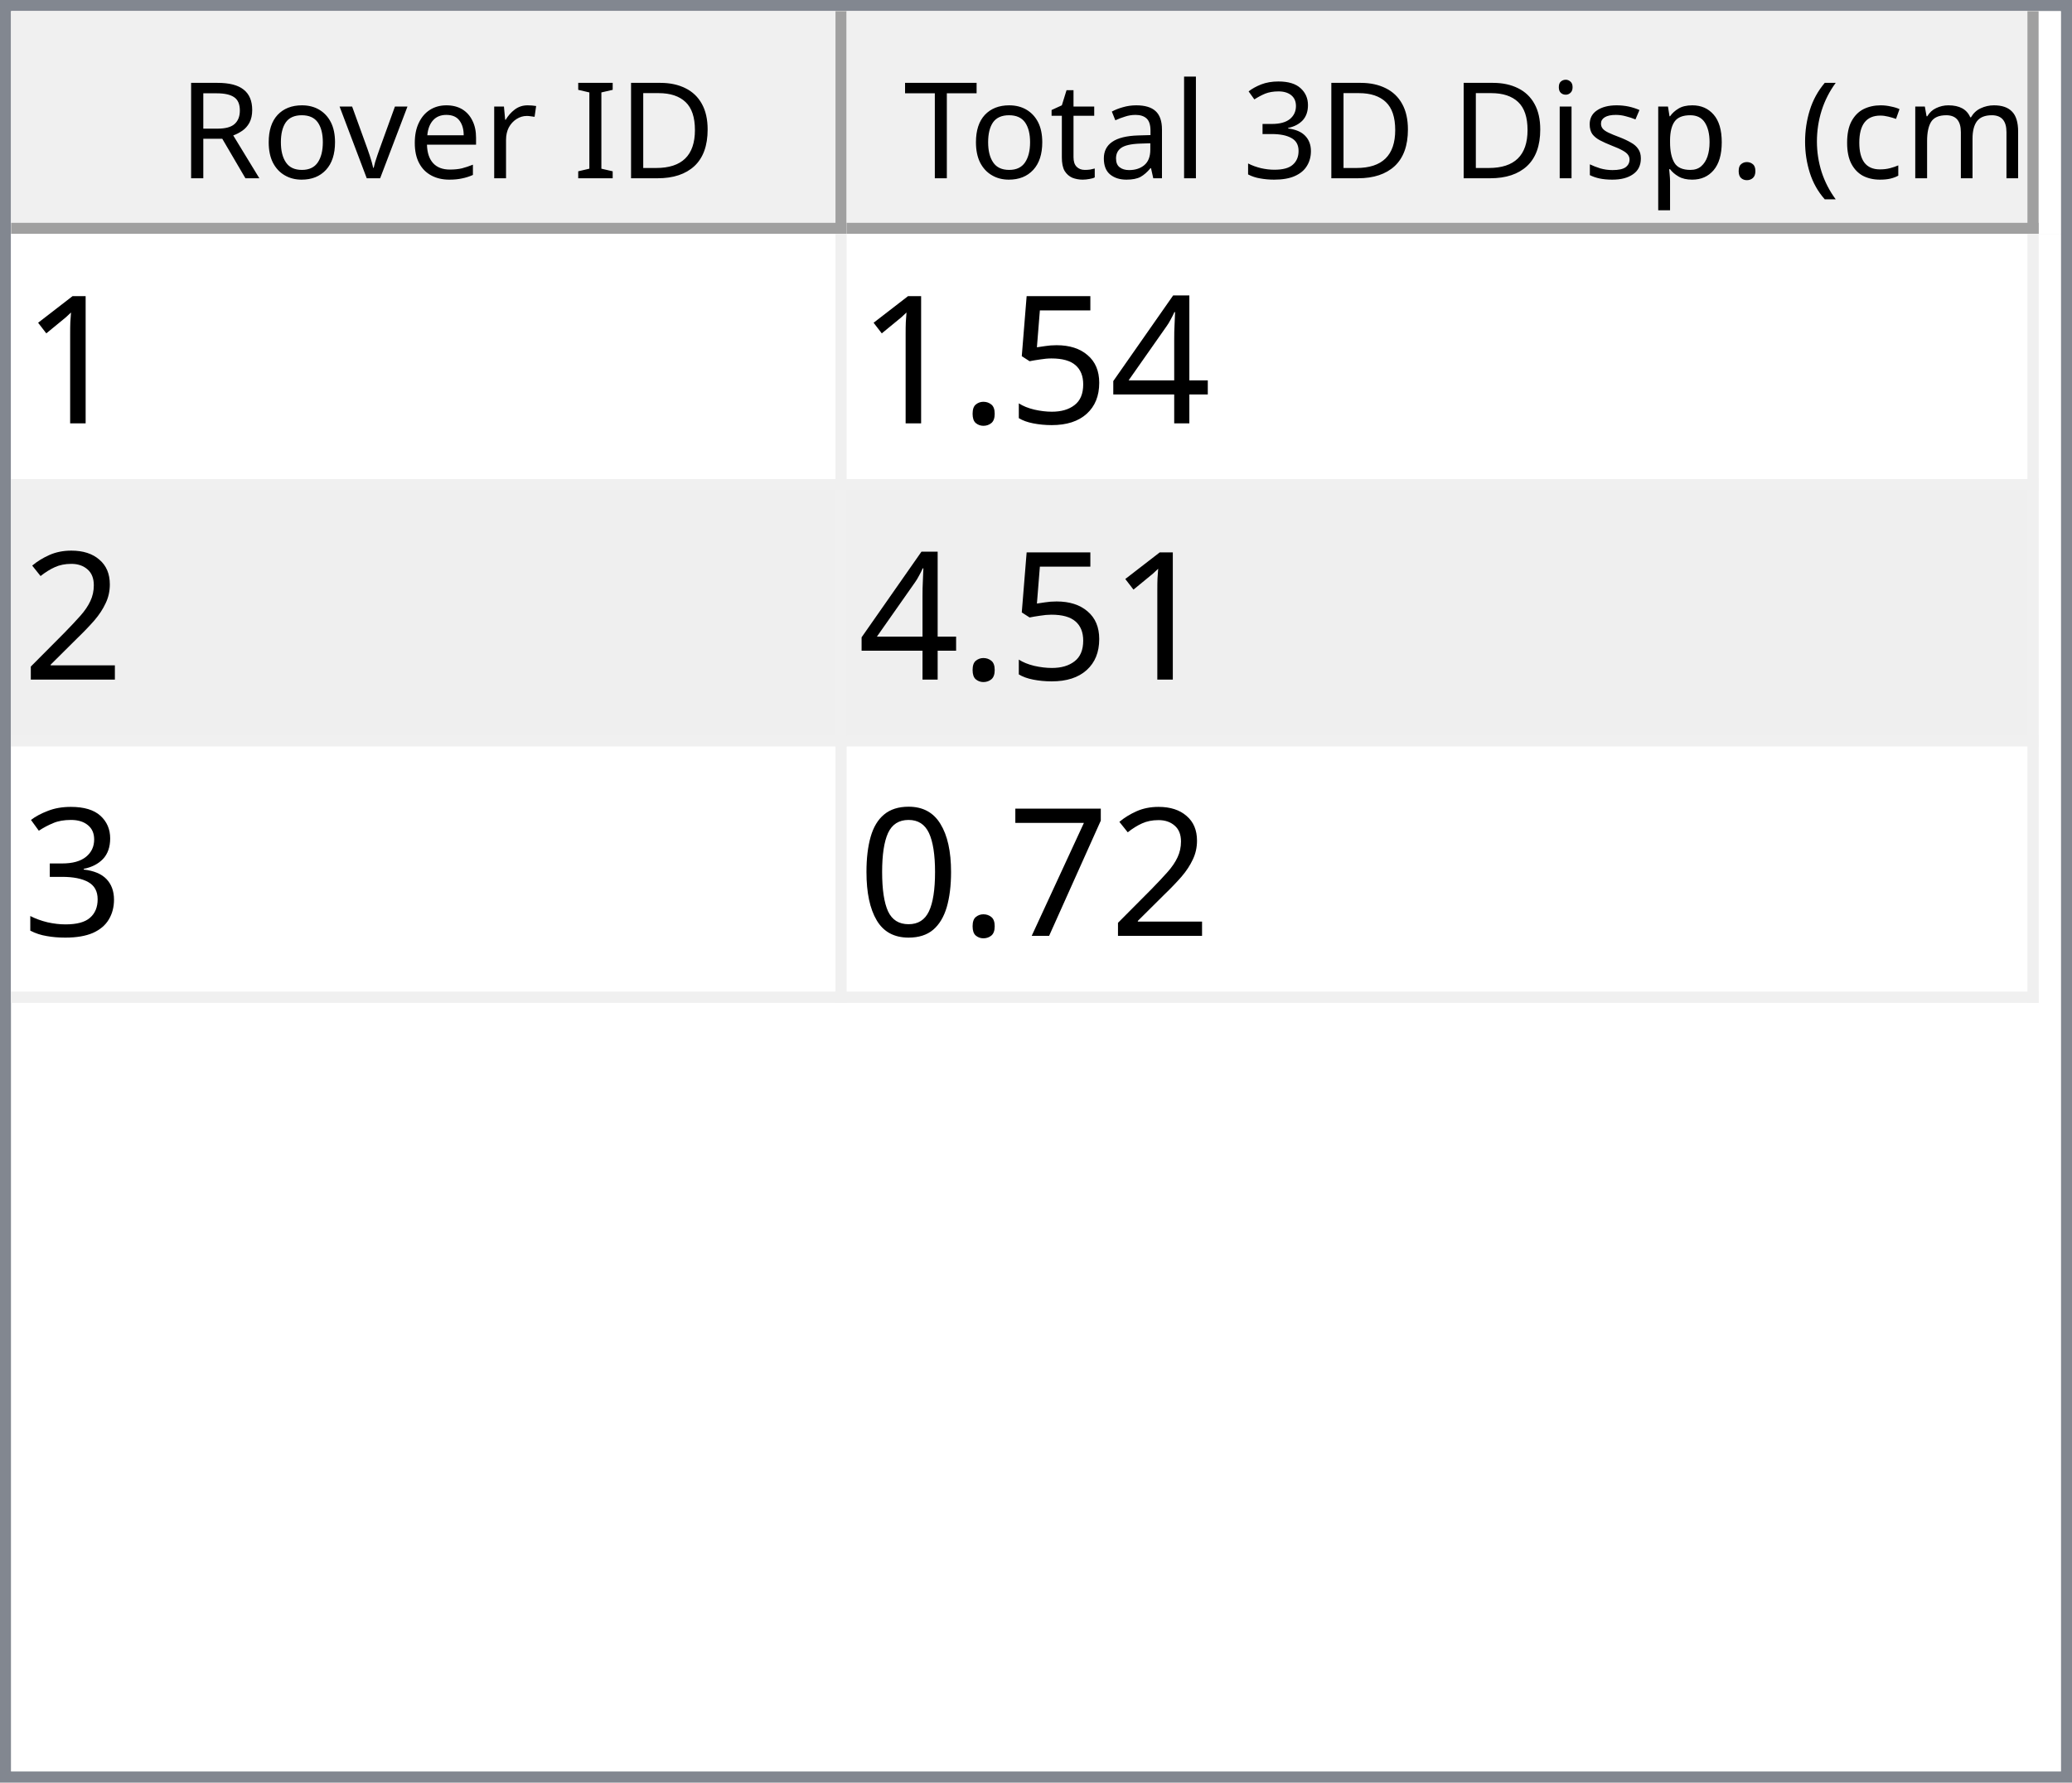
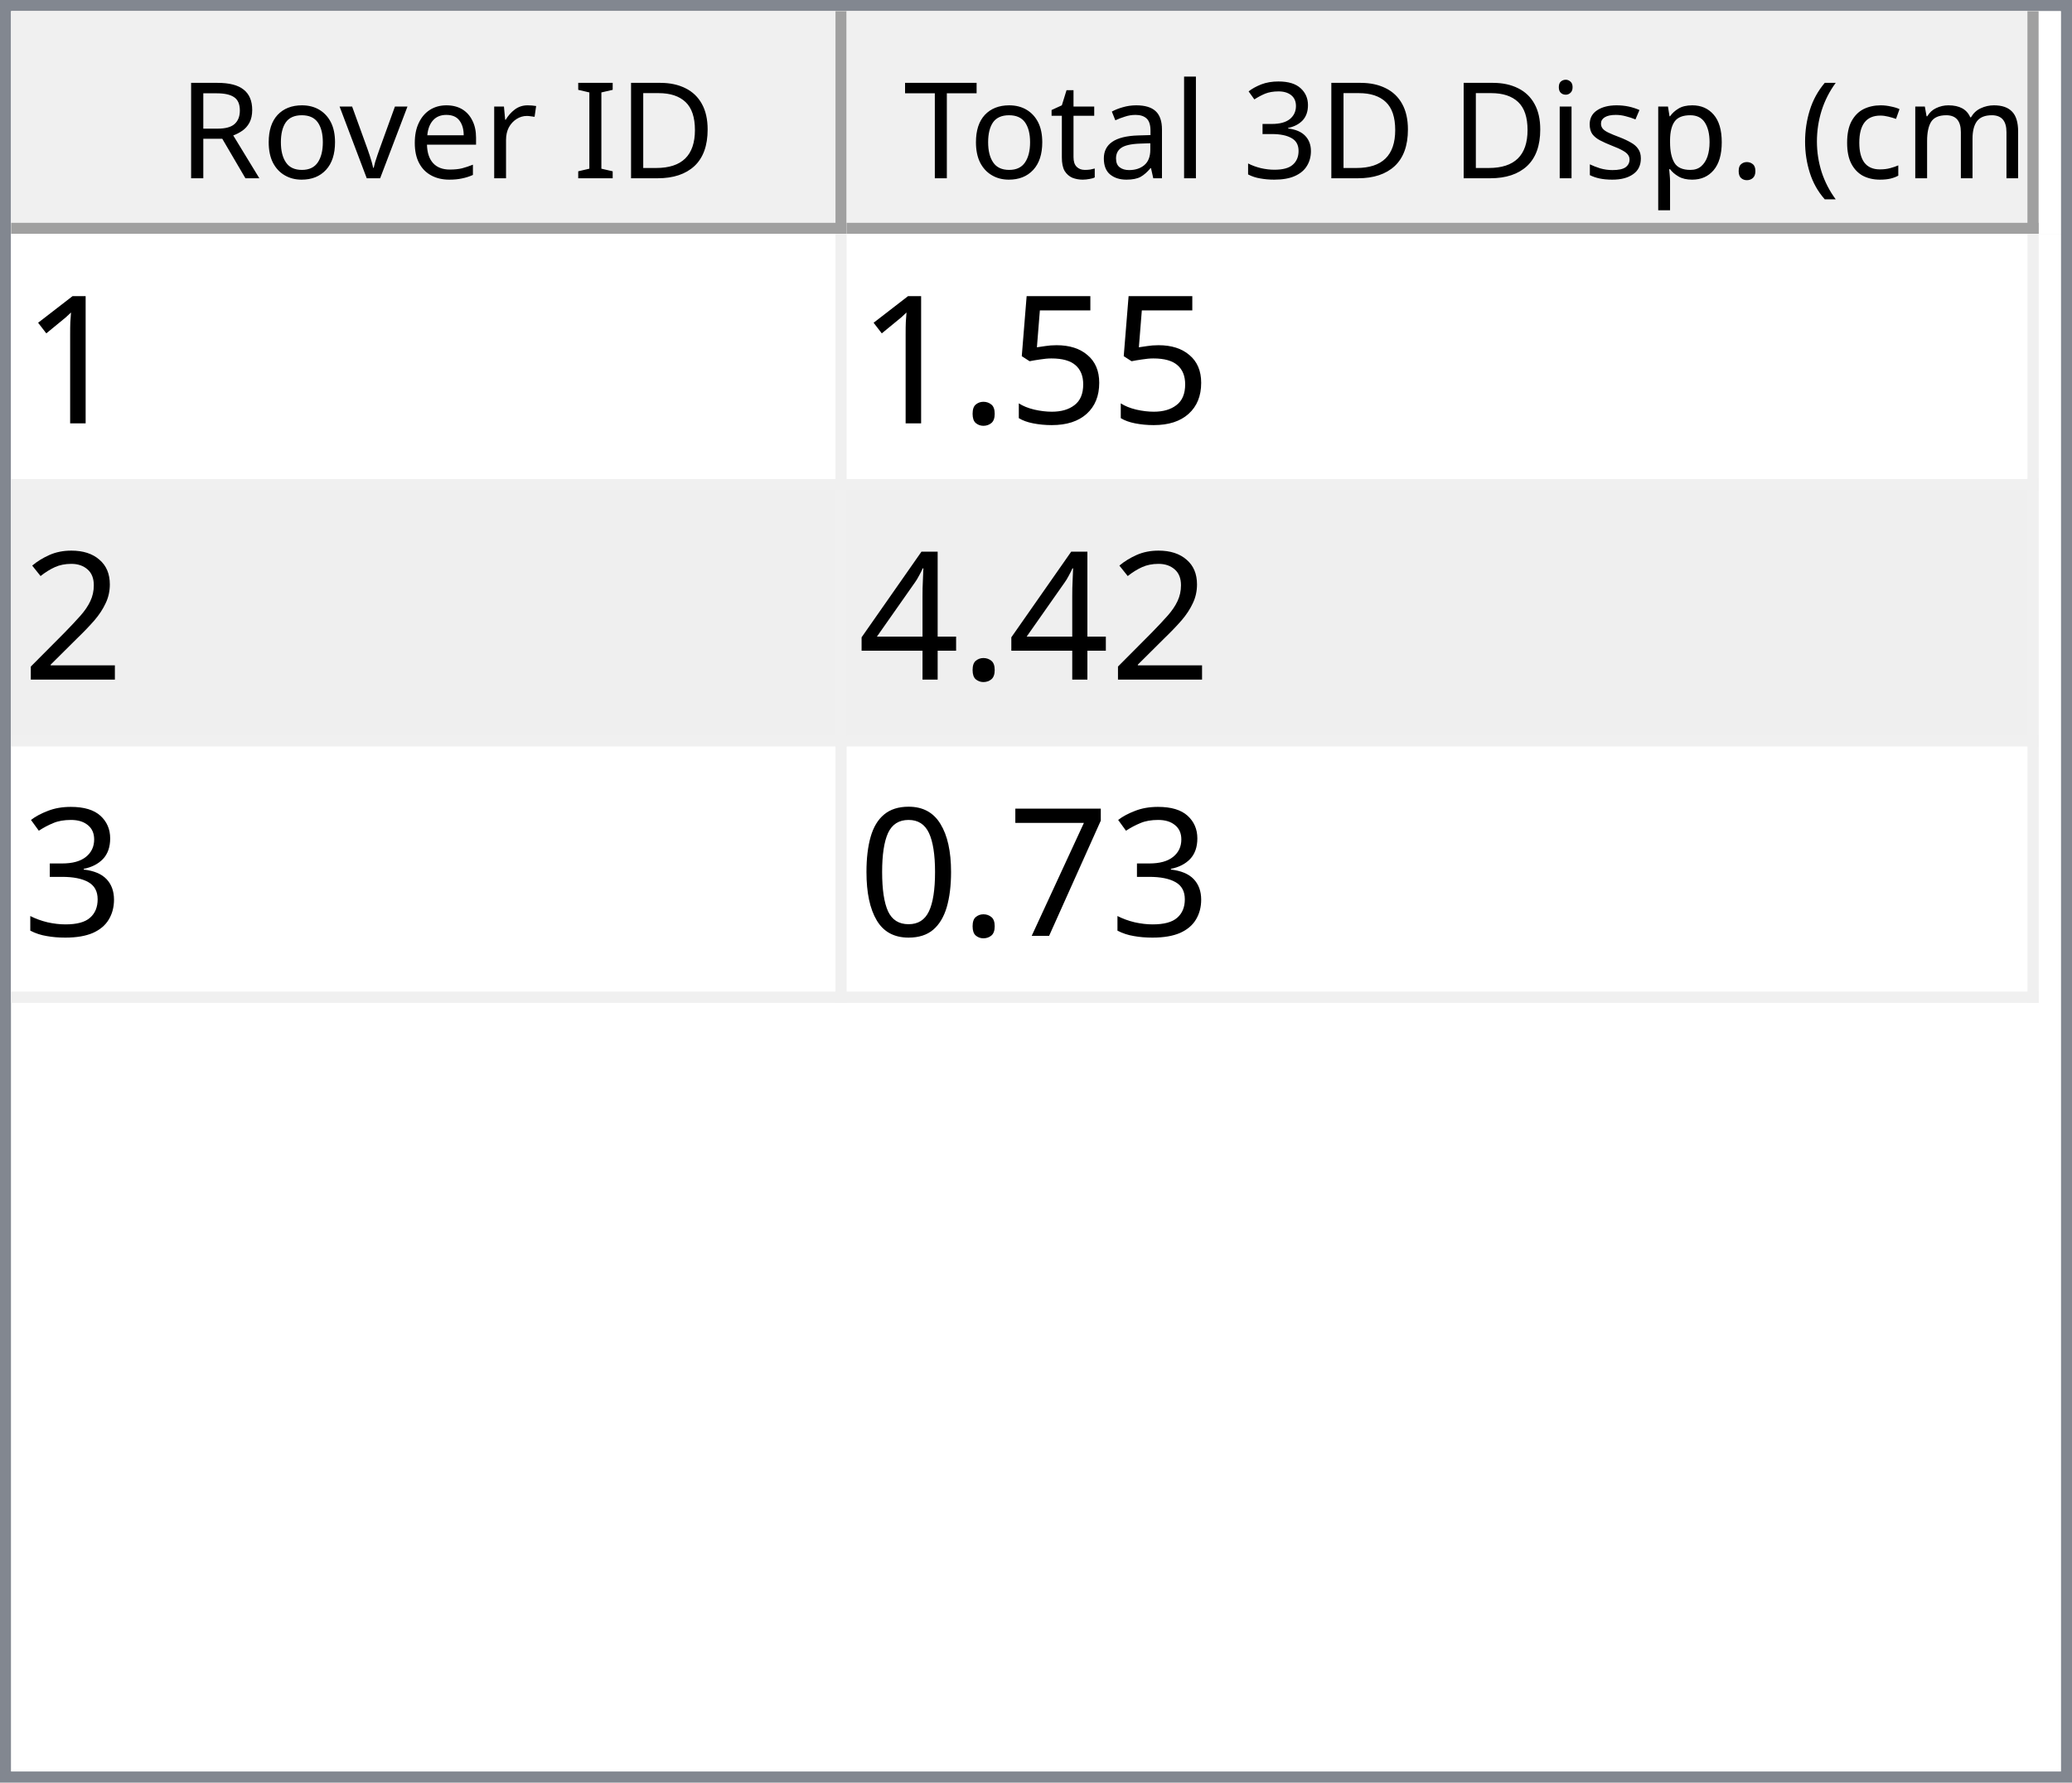
<svg xmlns="http://www.w3.org/2000/svg" style="fill-opacity:1; color-rendering:auto; color-interpolation:auto; text-rendering:auto; stroke:black; stroke-linecap:square; stroke-miterlimit:10; shape-rendering:auto; stroke-opacity:1; fill:black; stroke-dasharray:none; font-weight:normal; stroke-width:1; font-family:'Dialog'; font-style:normal; stroke-linejoin:miter; font-size:12px; stroke-dashoffset:0; image-rendering:auto;" width="186" height="160">
  <defs id="genericDefs" />
  <g>
    <defs id="defs1">
      <clipPath clipPathUnits="userSpaceOnUse" id="clipPath1">
        <path d="M0 0 L186 0 L186 160 L0 160 L0 0 Z" />
      </clipPath>
      <clipPath clipPathUnits="userSpaceOnUse" id="clipPath2">
        <path d="M0 0 L0 160 L186 160 L186 0 Z" />
      </clipPath>
      <clipPath clipPathUnits="userSpaceOnUse" id="clipPath3">
        <path d="M0 0 L0 20 L184 20 L184 0 Z" />
      </clipPath>
      <clipPath clipPathUnits="userSpaceOnUse" id="clipPath4">
        <path d="M0 0 L0 20 L75 20 L75 0 Z" />
      </clipPath>
      <clipPath clipPathUnits="userSpaceOnUse" id="clipPath5">
        <path d="M1 1 L1 19 L74 19 L74 1 Z" />
      </clipPath>
      <clipPath clipPathUnits="userSpaceOnUse" id="clipPath6">
        <path d="M0 0 L0 18 L73 18 L73 0 Z" />
      </clipPath>
      <clipPath clipPathUnits="userSpaceOnUse" id="clipPath7">
        <path d="M-0.5 -0.5 L-0.5 19.5 L74.5 19.5 L74.5 -0.5 Z" />
      </clipPath>
      <clipPath clipPathUnits="userSpaceOnUse" id="clipPath8">
        <path d="M0 0 L0 20 L107 20 L107 0 Z" />
      </clipPath>
      <clipPath clipPathUnits="userSpaceOnUse" id="clipPath9">
        <path d="M1 1 L1 19 L106 19 L106 1 Z" />
      </clipPath>
      <clipPath clipPathUnits="userSpaceOnUse" id="clipPath10">
        <path d="M0 0 L0 18 L105 18 L105 0 Z" />
      </clipPath>
      <clipPath clipPathUnits="userSpaceOnUse" id="clipPath11">
        <path d="M-0.5 -0.5 L-0.5 19.5 L106.5 19.5 L106.5 -0.5 Z" />
      </clipPath>
      <clipPath clipPathUnits="userSpaceOnUse" id="clipPath12">
        <path d="M0 0 L0 138 L184 138 L184 0 Z" />
      </clipPath>
      <clipPath clipPathUnits="userSpaceOnUse" id="clipPath13">
        <path d="M0 0 L0 69 L182 69 L182 0 Z" />
      </clipPath>
      <clipPath clipPathUnits="userSpaceOnUse" id="clipPath14">
        <path d="M-0.5 -0.5 L-0.5 68.5 L181.5 68.5 L181.5 -0.5 Z" />
      </clipPath>
      <clipPath clipPathUnits="userSpaceOnUse" id="clipPath15">
        <path d="M0 0 L0 22 L74 22 L74 0 Z" />
      </clipPath>
      <clipPath clipPathUnits="userSpaceOnUse" id="clipPath16">
        <path d="M0 0 L0 22 L106 22 L106 0 Z" />
      </clipPath>
      <font horiz-adv-x="64.551" id="font1">
        <font-face ascent="107.91" descent="25.098" units-per-em="100" style="font-style:normal; font-family:Segoe UI; font-weight:normal;" />
        <missing-glyph horiz-adv-x="64.551" d="M8.109 0 L8.109 68.266 L56.453 68.266 L56.453 0 L8.109 0 ZM15.328 7.234 L49.219 7.234 L49.219 61.031 L15.328 61.031 L15.328 7.234 Z" />
        <glyph unicode="D" horiz-adv-x="70.117" d="M9.188 0 L9.188 70.016 L28.516 70.016 Q65.531 70.016 65.531 35.891 Q65.531 19.672 55.25 9.836 Q44.969 0 27.734 0 L9.188 0 ZM17.391 62.594 L17.391 7.422 L27.828 7.422 Q41.609 7.422 49.273 14.797 Q56.938 22.172 56.938 35.688 Q56.938 62.594 28.328 62.594 L17.391 62.594 Z" />
        <glyph unicode="I" horiz-adv-x="26.611" d="M17.391 0 L9.188 0 L9.188 70.016 L17.391 70.016 L17.391 0 Z" />
        <glyph unicode=" " horiz-adv-x="27.393" d="" />
        <glyph unicode="r" horiz-adv-x="34.766" d="M34.188 41.891 Q32.078 43.5 28.125 43.5 Q23 43.5 19.555 38.672 Q16.109 33.844 16.109 25.484 L16.109 0 L8.109 0 L8.109 50 L16.109 50 L16.109 39.703 L16.312 39.703 Q18.016 44.969 21.531 47.922 Q25.047 50.875 29.391 50.875 Q32.516 50.875 34.188 50.203 L34.188 41.891 Z" />
        <glyph unicode="e" horiz-adv-x="52.295" d="M48.297 23 L12.984 23 Q13.188 14.656 17.484 10.109 Q21.781 5.562 29.297 5.562 Q37.75 5.562 44.828 11.141 L44.828 3.609 Q38.234 -1.172 27.391 -1.172 Q16.797 -1.172 10.742 5.641 Q4.688 12.453 4.688 24.812 Q4.688 36.469 11.305 43.82 Q17.922 51.172 27.734 51.172 Q37.547 51.172 42.922 44.828 Q48.297 38.484 48.297 27.203 L48.297 23 ZM40.094 29.781 Q40.047 36.719 36.75 40.578 Q33.453 44.438 27.594 44.438 Q21.922 44.438 17.969 40.383 Q14.016 36.328 13.094 29.781 L40.094 29.781 Z" />
        <glyph unicode="v" horiz-adv-x="47.9" d="M47.406 50 L27.484 0 L19.625 0 L0.688 50 L9.469 50 L22.172 13.672 Q23.578 9.672 23.922 6.688 L24.125 6.688 Q24.609 10.453 25.688 13.484 L38.969 50 L47.406 50 Z" />
        <glyph unicode="o" horiz-adv-x="58.594" d="M29 -1.172 Q17.922 -1.172 11.305 5.836 Q4.688 12.844 4.688 24.422 Q4.688 37.016 11.57 44.094 Q18.453 51.172 30.172 51.172 Q41.359 51.172 47.633 44.289 Q53.906 37.406 53.906 25.203 Q53.906 13.234 47.141 6.031 Q40.375 -1.172 29 -1.172 ZM29.594 44.438 Q21.875 44.438 17.383 39.188 Q12.891 33.938 12.891 24.703 Q12.891 15.828 17.43 10.695 Q21.969 5.562 29.594 5.562 Q37.359 5.562 41.531 10.594 Q45.703 15.625 45.703 24.906 Q45.703 34.281 41.531 39.359 Q37.359 44.438 29.594 44.438 Z" />
        <glyph unicode="R" horiz-adv-x="59.814" d="M59.375 0 L49.609 0 L37.891 19.625 Q36.281 22.359 34.766 24.289 Q33.25 26.219 31.664 27.438 Q30.078 28.656 28.25 29.219 Q26.422 29.781 24.125 29.781 L17.391 29.781 L17.391 0 L9.188 0 L9.188 70.016 L30.078 70.016 Q34.672 70.016 38.555 68.867 Q42.438 67.719 45.289 65.375 Q48.141 63.031 49.758 59.547 Q51.375 56.062 51.375 51.375 Q51.375 47.703 50.273 44.656 Q49.172 41.609 47.148 39.211 Q45.125 36.812 42.266 35.133 Q39.406 33.453 35.844 32.516 L35.844 32.328 Q37.594 31.547 38.891 30.547 Q40.188 29.547 41.359 28.18 Q42.531 26.812 43.68 25.078 Q44.828 23.344 46.234 21.047 L59.375 0 ZM17.391 62.594 L17.391 37.203 L28.516 37.203 Q31.594 37.203 34.203 38.133 Q36.812 39.062 38.719 40.797 Q40.625 42.531 41.703 45.047 Q42.781 47.562 42.781 50.688 Q42.781 56.297 39.141 59.445 Q35.5 62.594 28.609 62.594 L17.391 62.594 Z" />
        <glyph unicode=")" horiz-adv-x="30.176" d="M8.297 -15.922 L1.172 -15.922 Q16.406 2.344 16.406 26.812 Q16.406 51.469 1.078 70.016 L8.297 70.016 Q23.531 52.156 23.531 26.703 Q23.531 1.375 8.297 -15.922 Z" />
        <glyph unicode="m" horiz-adv-x="86.133" d="M79.109 0 L71.094 0 L71.094 28.719 Q71.094 37.016 68.531 40.727 Q65.969 44.438 59.906 44.438 Q54.781 44.438 51.195 39.75 Q47.609 35.062 47.609 28.516 L47.609 0 L39.594 0 L39.594 29.688 Q39.594 44.438 28.219 44.438 Q22.953 44.438 19.531 40.016 Q16.109 35.594 16.109 28.516 L16.109 0 L8.109 0 L8.109 50 L16.109 50 L16.109 42.094 L16.312 42.094 Q21.625 51.172 31.844 51.172 Q36.969 51.172 40.773 48.312 Q44.578 45.453 46 40.828 Q51.562 51.172 62.594 51.172 Q79.109 51.172 79.109 30.812 L79.109 0 Z" />
        <glyph unicode="c" horiz-adv-x="46.191" d="M42.188 2.297 Q36.422 -1.172 28.516 -1.172 Q17.828 -1.172 11.258 5.789 Q4.688 12.75 4.688 23.828 Q4.688 36.188 11.766 43.68 Q18.844 51.172 30.672 51.172 Q37.25 51.172 42.281 48.734 L42.281 40.531 Q36.719 44.438 30.375 44.438 Q22.703 44.438 17.797 38.945 Q12.891 33.453 12.891 24.516 Q12.891 15.719 17.508 10.641 Q22.125 5.562 29.891 5.562 Q36.422 5.562 42.188 9.906 L42.188 2.297 Z" />
        <glyph unicode="(" horiz-adv-x="30.176" d="M29.109 -15.922 L21.969 -15.922 Q6.844 1.375 6.844 26.703 Q6.844 52.156 21.969 70.016 L29.203 70.016 Q13.875 51.469 13.875 26.812 Q13.875 2.344 29.109 -15.922 Z" />
        <glyph unicode="." horiz-adv-x="21.68" d="M10.891 -1.078 Q8.641 -1.078 7.055 0.539 Q5.469 2.156 5.469 4.391 Q5.469 6.641 7.055 8.273 Q8.641 9.906 10.891 9.906 Q13.188 9.906 14.797 8.273 Q16.406 6.641 16.406 4.391 Q16.406 2.156 14.797 0.539 Q13.188 -1.078 10.891 -1.078 Z" />
        <glyph unicode="p" horiz-adv-x="58.789" d="M16.312 7.234 L16.109 7.234 L16.109 -23 L8.109 -23 L8.109 50 L16.109 50 L16.109 41.219 L16.312 41.219 Q22.219 51.172 33.594 51.172 Q43.266 51.172 48.688 44.461 Q54.109 37.75 54.109 26.469 Q54.109 13.922 48 6.375 Q41.891 -1.172 31.297 -1.172 Q21.578 -1.172 16.312 7.234 ZM16.109 27.391 L16.109 20.406 Q16.109 14.203 20.141 9.883 Q24.172 5.562 30.375 5.562 Q37.641 5.562 41.773 11.133 Q45.906 16.703 45.906 26.609 Q45.906 34.969 42.047 39.703 Q38.188 44.438 31.594 44.438 Q24.609 44.438 20.359 39.578 Q16.109 34.719 16.109 27.391 Z" />
        <glyph unicode="s" horiz-adv-x="42.432" d="M5.078 1.812 L5.078 10.406 Q11.625 5.562 19.484 5.562 Q30.031 5.562 30.031 12.594 Q30.031 14.594 29.125 15.992 Q28.219 17.391 26.68 18.461 Q25.141 19.531 23.07 20.383 Q21 21.234 18.609 22.172 Q15.281 23.484 12.766 24.828 Q10.25 26.172 8.57 27.859 Q6.891 29.547 6.031 31.695 Q5.172 33.844 5.172 36.719 Q5.172 40.234 6.789 42.945 Q8.406 45.656 11.086 47.484 Q13.766 49.312 17.211 50.242 Q20.656 51.172 24.312 51.172 Q30.812 51.172 35.938 48.922 L35.938 40.828 Q30.422 44.438 23.25 44.438 Q21 44.438 19.195 43.922 Q17.391 43.406 16.094 42.477 Q14.797 41.547 14.086 40.258 Q13.375 38.969 13.375 37.406 Q13.375 35.453 14.086 34.133 Q14.797 32.812 16.164 31.789 Q17.531 30.766 19.484 29.938 Q21.438 29.109 23.922 28.125 Q27.25 26.859 29.883 25.516 Q32.516 24.172 34.375 22.484 Q36.234 20.797 37.234 18.602 Q38.234 16.406 38.234 13.375 Q38.234 9.672 36.602 6.938 Q34.969 4.203 32.234 2.398 Q29.5 0.594 25.93 -0.289 Q22.359 -1.172 18.453 -1.172 Q10.75 -1.172 5.078 1.812 Z" />
        <glyph unicode="i" horiz-adv-x="24.219" d="M12.203 62.703 Q10.062 62.703 8.547 64.164 Q7.031 65.625 7.031 67.875 Q7.031 70.125 8.547 71.609 Q10.062 73.094 12.203 73.094 Q14.406 73.094 15.945 71.609 Q17.484 70.125 17.484 67.875 Q17.484 65.719 15.945 64.211 Q14.406 62.703 12.203 62.703 ZM16.109 0 L8.109 0 L8.109 50 L16.109 50 L16.109 0 Z" />
        <glyph unicode="3" horiz-adv-x="53.906" d="M46.531 19.828 Q46.531 15.094 44.75 11.211 Q42.969 7.328 39.719 4.57 Q36.469 1.812 31.93 0.297 Q27.391 -1.219 21.922 -1.219 Q11.922 -1.219 6 2.594 L6 11.188 Q13.094 5.609 22.219 5.609 Q25.875 5.609 28.828 6.539 Q31.781 7.469 33.906 9.227 Q36.031 10.984 37.18 13.477 Q38.328 15.969 38.328 19.094 Q38.328 32.812 18.797 32.812 L12.984 32.812 L12.984 39.594 L18.5 39.594 Q35.797 39.594 35.797 52.484 Q35.797 64.406 22.609 64.406 Q15.188 64.406 8.688 59.422 L8.688 67.188 Q15.375 71.188 24.609 71.188 Q29 71.188 32.57 69.969 Q36.141 68.75 38.68 66.555 Q41.219 64.359 42.609 61.281 Q44 58.203 44 54.5 Q44 40.672 30.031 36.719 L30.031 36.531 Q33.594 36.141 36.625 34.797 Q39.656 33.453 41.852 31.305 Q44.047 29.156 45.289 26.25 Q46.531 23.344 46.531 19.828 Z" />
        <glyph unicode="l" horiz-adv-x="24.219" d="M16.109 0 L8.109 0 L8.109 74.031 L16.109 74.031 L16.109 0 Z" />
        <glyph unicode="a" horiz-adv-x="50.879" d="M43.891 0 L35.891 0 L35.891 7.812 L35.688 7.812 Q30.469 -1.172 20.312 -1.172 Q12.844 -1.172 8.617 2.781 Q4.391 6.734 4.391 13.281 Q4.391 27.297 20.906 29.594 L35.891 31.688 Q35.891 44.438 25.594 44.438 Q16.547 44.438 9.281 38.281 L9.281 46.484 Q16.656 51.172 26.266 51.172 Q43.891 51.172 43.891 32.516 L43.891 0 ZM35.891 25.297 L23.828 23.641 Q18.266 22.859 15.43 20.875 Q12.594 18.891 12.594 13.875 Q12.594 10.203 15.211 7.883 Q17.828 5.562 22.172 5.562 Q28.125 5.562 32.008 9.742 Q35.891 13.922 35.891 20.312 L35.891 25.297 Z" />
        <glyph unicode="t" horiz-adv-x="33.887" d="M31.297 0.484 Q28.469 -1.078 23.828 -1.078 Q10.688 -1.078 10.688 13.578 L10.688 43.172 L2.094 43.172 L2.094 50 L10.688 50 L10.688 62.203 L18.703 64.797 L18.703 50 L31.297 50 L31.297 43.172 L18.703 43.172 L18.703 14.984 Q18.703 9.969 20.414 7.82 Q22.125 5.672 26.078 5.672 Q29.109 5.672 31.297 7.328 L31.297 0.484 Z" />
        <glyph unicode="T" horiz-adv-x="52.393" d="M50.594 62.594 L30.375 62.594 L30.375 0 L22.172 0 L22.172 62.594 L2 62.594 L2 70.016 L50.594 70.016 L50.594 62.594 Z" />
      </font>
      <font horiz-adv-x="75.0" id="font2">
        <font-face ascent="100.537" descent="21.973" units-per-em="100" style="font-style:normal; font-family:sans-serif; font-weight:normal;" />
        <missing-glyph horiz-adv-x="75.0" d="M12.5 0 L12.5 62.5 L62.5 62.5 L62.5 0 L12.5 0 ZM14.062 1.562 L60.938 1.562 L60.938 60.938 L14.062 60.938 L14.062 1.562 Z" />
        <glyph unicode="1" horiz-adv-x="55.615" d="M37.25 0 L28.469 0 L28.469 56 Q25.297 52.984 20.141 49.953 Q14.984 46.922 10.891 45.406 L10.891 53.906 Q18.266 57.375 23.781 62.305 Q29.297 67.234 31.594 71.875 L37.25 71.875 L37.25 0 Z" />
-         <glyph unicode="4" horiz-adv-x="55.615" d="M32.328 0 L32.328 17.141 L1.266 17.141 L1.266 25.203 L33.938 71.578 L41.109 71.578 L41.109 25.203 L50.781 25.203 L50.781 17.141 L41.109 17.141 L41.109 0 L32.328 0 ZM32.328 25.203 L32.328 57.469 L9.906 25.203 L32.328 25.203 Z" />
        <glyph unicode="5" horiz-adv-x="55.615" d="M4.156 18.75 L13.375 19.531 Q14.406 12.797 18.141 9.398 Q21.875 6 27.156 6 Q33.5 6 37.891 10.789 Q42.281 15.578 42.281 23.484 Q42.281 31 38.062 35.352 Q33.844 39.703 27 39.703 Q22.75 39.703 19.336 37.773 Q15.922 35.844 13.969 32.766 L5.719 33.844 L12.641 70.609 L48.25 70.609 L48.25 62.203 L19.672 62.203 L15.828 42.969 Q22.266 47.469 29.344 47.469 Q38.719 47.469 45.164 40.969 Q51.609 34.469 51.609 24.266 Q51.609 14.547 45.953 7.469 Q39.062 -1.219 27.156 -1.219 Q17.391 -1.219 11.211 4.25 Q5.031 9.719 4.156 18.75 Z" />
        <glyph unicode="." horiz-adv-x="27.783" d="M9.078 0 L9.078 10.016 L19.094 10.016 L19.094 0 L9.078 0 Z" />
        <glyph unicode="2" horiz-adv-x="55.615" d="M50.344 8.453 L50.344 0 L3.031 0 Q2.938 3.172 4.047 6.109 Q5.859 10.938 9.836 15.625 Q13.812 20.312 21.344 26.469 Q33.016 36.031 37.117 41.625 Q41.219 47.219 41.219 52.203 Q41.219 57.422 37.477 61.008 Q33.734 64.594 27.734 64.594 Q21.391 64.594 17.578 60.789 Q13.766 56.984 13.719 50.25 L4.688 51.172 Q5.609 61.281 11.664 66.578 Q17.719 71.875 27.938 71.875 Q38.234 71.875 44.242 66.164 Q50.25 60.453 50.25 52 Q50.25 47.703 48.492 43.555 Q46.734 39.406 42.656 34.812 Q38.578 30.219 29.109 22.219 Q21.188 15.578 18.945 13.211 Q16.703 10.844 15.234 8.453 L50.344 8.453 Z" />
+         <glyph unicode="4" horiz-adv-x="55.615" d="M32.328 0 L32.328 17.141 L1.266 17.141 L1.266 25.203 L33.938 71.578 L41.109 71.578 L41.109 25.203 L50.781 25.203 L50.781 17.141 L41.109 17.141 L41.109 0 L32.328 0 ZM32.328 25.203 L32.328 57.469 L9.906 25.203 L32.328 25.203 Z" />
        <glyph unicode="3" horiz-adv-x="55.615" d="M4.203 18.891 L12.984 20.062 Q14.5 12.594 18.141 9.297 Q21.781 6 27 6 Q33.203 6 37.477 10.297 Q41.75 14.594 41.75 20.953 Q41.75 27 37.797 30.93 Q33.844 34.859 27.734 34.859 Q25.25 34.859 21.531 33.891 L22.516 41.609 Q23.391 41.5 23.922 41.5 Q29.547 41.5 34.039 44.43 Q38.531 47.359 38.531 53.469 Q38.531 58.297 35.258 61.477 Q31.984 64.656 26.812 64.656 Q21.688 64.656 18.266 61.43 Q14.844 58.203 13.875 51.766 L5.078 53.328 Q6.688 62.156 12.398 67.016 Q18.109 71.875 26.609 71.875 Q32.469 71.875 37.398 69.359 Q42.328 66.844 44.945 62.5 Q47.562 58.156 47.562 53.266 Q47.562 48.641 45.07 44.828 Q42.578 41.016 37.703 38.766 Q44.047 37.312 47.562 32.695 Q51.078 28.078 51.078 21.141 Q51.078 11.766 44.242 5.25 Q37.406 -1.266 26.953 -1.266 Q17.531 -1.266 11.305 4.352 Q5.078 9.969 4.203 18.891 Z" />
        <glyph unicode="7" horiz-adv-x="55.615" d="M4.734 62.203 L4.734 70.656 L51.078 70.656 L51.078 63.812 Q44.234 56.547 37.523 44.484 Q30.812 32.422 27.156 19.672 Q24.516 10.688 23.781 0 L14.75 0 Q14.891 8.453 18.062 20.414 Q21.234 32.375 27.172 43.484 Q33.109 54.594 39.797 62.203 L4.734 62.203 Z" />
        <glyph unicode="0" horiz-adv-x="55.615" d="M4.156 35.297 Q4.156 48 6.766 55.742 Q9.375 63.484 14.523 67.68 Q19.672 71.875 27.484 71.875 Q33.25 71.875 37.594 69.555 Q41.938 67.234 44.773 62.867 Q47.609 58.5 49.219 52.227 Q50.828 45.953 50.828 35.297 Q50.828 22.703 48.242 14.969 Q45.656 7.234 40.508 3.008 Q35.359 -1.219 27.484 -1.219 Q17.141 -1.219 11.234 6.203 Q4.156 15.141 4.156 35.297 ZM13.188 35.297 Q13.188 17.672 17.312 11.836 Q21.438 6 27.484 6 Q33.547 6 37.672 11.859 Q41.797 17.719 41.797 35.297 Q41.797 52.984 37.672 58.789 Q33.547 64.594 27.391 64.594 Q21.344 64.594 17.719 59.469 Q13.188 52.938 13.188 35.297 Z" />
      </font>
    </defs>
    <g style="fill:white; stroke:white;">
      <rect x="0" y="0" width="186" style="clip-path:url(#clipPath1); stroke:none;" height="160" />
    </g>
    <g style="fill:white; text-rendering:optimizeSpeed; color-rendering:optimizeSpeed; image-rendering:optimizeSpeed; shape-rendering:crispEdges; stroke:white; color-interpolation:sRGB;">
      <rect x="0" width="186" height="160" y="0" style="stroke:none;" />
      <path style="stroke:none;" d="M0 160 L186 160 L186 0 L0 0 Z" />
    </g>
    <g style="fill:rgb(240,240,240); font-family:'Segoe UI'; stroke:rgb(240,240,240);">
      <rect x="0" y="0" width="186" style="clip-path:url(#clipPath2); stroke:none;" height="160" />
    </g>
    <g style="fill:rgb(130,135,144); font-family:'Segoe UI'; stroke:rgb(130,135,144);">
      <path d="M0 0 L186 0 L186 160 L0 160 L0 0 ZM1 1 L185 1 L185 159 L1 159 L1 1 Z" style="fill-rule:evenodd; clip-path:url(#clipPath2); stroke:none;" />
    </g>
    <g style="fill:white; font-family:'Segoe UI'; stroke:white;" transform="translate(1,1)">
      <rect x="0" y="0" width="184" style="clip-path:url(#clipPath3); stroke:none;" height="20" />
    </g>
    <g style="fill:rgb(240,240,240); font-family:'Segoe UI'; stroke:rgb(240,240,240);" transform="translate(1,1)">
      <rect x="0" y="0" width="75" style="clip-path:url(#clipPath4); stroke:none;" height="20" />
    </g>
    <g style="font-family:'Segoe UI';" transform="translate(2,2)">
      <text x="14" xml:space="preserve" y="14" style="clip-path:url(#clipPath6); stroke:none;">Rover ID</text>
    </g>
    <g style="fill:rgb(160,160,160); font-family:'Segoe UI'; stroke:rgb(160,160,160); stroke-linejoin:bevel;" transform="translate(1.5,1.5)">
      <line x1="74" x2="74" y1="0" style="fill:none; clip-path:url(#clipPath7);" y2="19" />
    </g>
    <g style="fill:rgb(160,160,160); font-family:'Segoe UI'; stroke:rgb(160,160,160); stroke-linejoin:bevel;" transform="matrix(1,0,0,1,1,1) translate(0.5,0.5)">
      <line x1="0" x2="74" y1="19" style="fill:none; clip-path:url(#clipPath7);" y2="19" />
    </g>
    <g style="fill:rgb(240,240,240); font-family:'Segoe UI'; stroke:rgb(240,240,240);" transform="translate(76,1)">
      <rect x="0" y="0" width="107" style="clip-path:url(#clipPath8); stroke:none;" height="20" />
    </g>
    <g style="font-family:'Segoe UI';" transform="translate(77,2)">
      <text x="1" xml:space="preserve" y="14" style="clip-path:url(#clipPath10); stroke:none;"> Total 3D Disp. (cm)</text>
    </g>
    <g style="fill:rgb(160,160,160); font-family:'Segoe UI'; stroke:rgb(160,160,160); stroke-linejoin:bevel;" transform="translate(76.5,1.5)">
      <line x1="106" x2="106" y1="0" style="fill:none; clip-path:url(#clipPath11);" y2="19" />
    </g>
    <g style="fill:rgb(160,160,160); font-family:'Segoe UI'; stroke:rgb(160,160,160); stroke-linejoin:bevel;" transform="matrix(1,0,0,1,76,1) translate(0.5,0.5)">
      <line x1="0" x2="106" y1="19" style="fill:none; clip-path:url(#clipPath11);" y2="19" />
    </g>
    <g style="fill:white; font-family:'Segoe UI'; stroke:white;" transform="translate(1,21)">
      <rect x="0" y="0" width="184" style="clip-path:url(#clipPath12); stroke:none;" height="138" />
    </g>
    <g style="fill:rgb(240,240,240); font-size:16px; font-family:sans-serif; stroke:rgb(240,240,240);" transform="translate(1,21)">
      <rect x="0" y="0" width="182" style="clip-path:url(#clipPath13); stroke:none;" height="69" />
      <line transform="translate(0.5,0.5)" x1="0" x2="181" y1="22" style="clip-path:url(#clipPath14); fill:none; stroke-linejoin:bevel;" y2="22" />
    </g>
    <g transform="matrix(1,0,0,1,1,21) translate(0.5,0.5)" style="fill:rgb(240,240,240); font-size:16px; font-family:sans-serif; stroke:rgb(240,240,240); stroke-linejoin:bevel;">
      <line x1="0" x2="181" y1="45" style="fill:none; clip-path:url(#clipPath14);" y2="45" />
    </g>
    <g transform="matrix(1,0,0,1,1,21) translate(0.5,0.5)" style="fill:rgb(240,240,240); font-size:16px; font-family:sans-serif; stroke:rgb(240,240,240); stroke-linejoin:bevel;">
      <line x1="0" x2="181" y1="68" style="fill:none; clip-path:url(#clipPath14);" y2="68" />
    </g>
    <g transform="matrix(1,0,0,1,1,21) translate(0.5,0.5)" style="fill:rgb(240,240,240); font-size:16px; font-family:sans-serif; stroke:rgb(240,240,240); stroke-linejoin:bevel;">
      <line x1="74" x2="74" y1="0" style="fill:none; clip-path:url(#clipPath14);" y2="68" />
    </g>
    <g transform="matrix(1,0,0,1,1,21) translate(0.5,0.5)" style="fill:rgb(240,240,240); font-size:16px; font-family:sans-serif; stroke:rgb(240,240,240); stroke-linejoin:bevel;">
      <line x1="181" x2="181" y1="0" style="fill:none; clip-path:url(#clipPath14);" y2="68" />
    </g>
    <g style="fill:white; font-size:16px; font-family:sans-serif; stroke:white;" transform="matrix(1,0,0,1,1,21)">
      <rect x="0" y="0" width="74" style="clip-path:url(#clipPath15); stroke:none;" height="22" />
      <text x="1" y="17" style="fill:black; clip-path:url(#clipPath15); stroke:none;" xml:space="preserve">1</text>
    </g>
    <g style="fill:white; font-size:16px; font-family:sans-serif; stroke:white;" transform="matrix(1,0,0,1,1,21) translate(75,0)">
      <rect x="0" y="0" width="106" style="clip-path:url(#clipPath16); stroke:none;" height="22" />
-       <text x="1" y="17" style="fill:black; clip-path:url(#clipPath16); stroke:none;" xml:space="preserve">1.54</text>
+       <text x="1" y="17" style="fill:black; clip-path:url(#clipPath16); stroke:none;" xml:space="preserve">1.55</text>
    </g>
    <g style="fill:rgb(239,239,239); font-size:16px; font-family:sans-serif; stroke:rgb(239,239,239);" transform="matrix(1,0,0,1,1,21) translate(0,23)">
      <rect x="0" y="0" width="74" style="clip-path:url(#clipPath15); stroke:none;" height="22" />
      <text x="1" y="17" style="fill:black; clip-path:url(#clipPath15); stroke:none;" xml:space="preserve">2</text>
    </g>
    <g style="fill:rgb(239,239,239); font-size:16px; font-family:sans-serif; stroke:rgb(239,239,239);" transform="matrix(1,0,0,1,1,21) translate(75,23)">
      <rect x="0" y="0" width="106" style="clip-path:url(#clipPath16); stroke:none;" height="22" />
-       <text x="1" y="17" style="fill:black; clip-path:url(#clipPath16); stroke:none;" xml:space="preserve">4.51</text>
+       <text x="1" y="17" style="fill:black; clip-path:url(#clipPath16); stroke:none;" xml:space="preserve">4.42</text>
    </g>
    <g style="fill:white; font-size:16px; font-family:sans-serif; stroke:white;" transform="matrix(1,0,0,1,1,21) translate(0,46)">
      <rect x="0" y="0" width="74" style="clip-path:url(#clipPath15); stroke:none;" height="22" />
      <text x="1" y="17" style="fill:black; clip-path:url(#clipPath15); stroke:none;" xml:space="preserve">3</text>
    </g>
    <g style="fill:white; font-size:16px; font-family:sans-serif; stroke:white;" transform="matrix(1,0,0,1,1,21) translate(75,46)">
      <rect x="0" y="0" width="106" style="clip-path:url(#clipPath16); stroke:none;" height="22" />
-       <text x="1" y="17" style="fill:black; clip-path:url(#clipPath16); stroke:none;" xml:space="preserve">0.72</text>
+       <text x="1" y="17" style="fill:black; clip-path:url(#clipPath16); stroke:none;" xml:space="preserve">0.73</text>
    </g>
  </g>
</svg>
